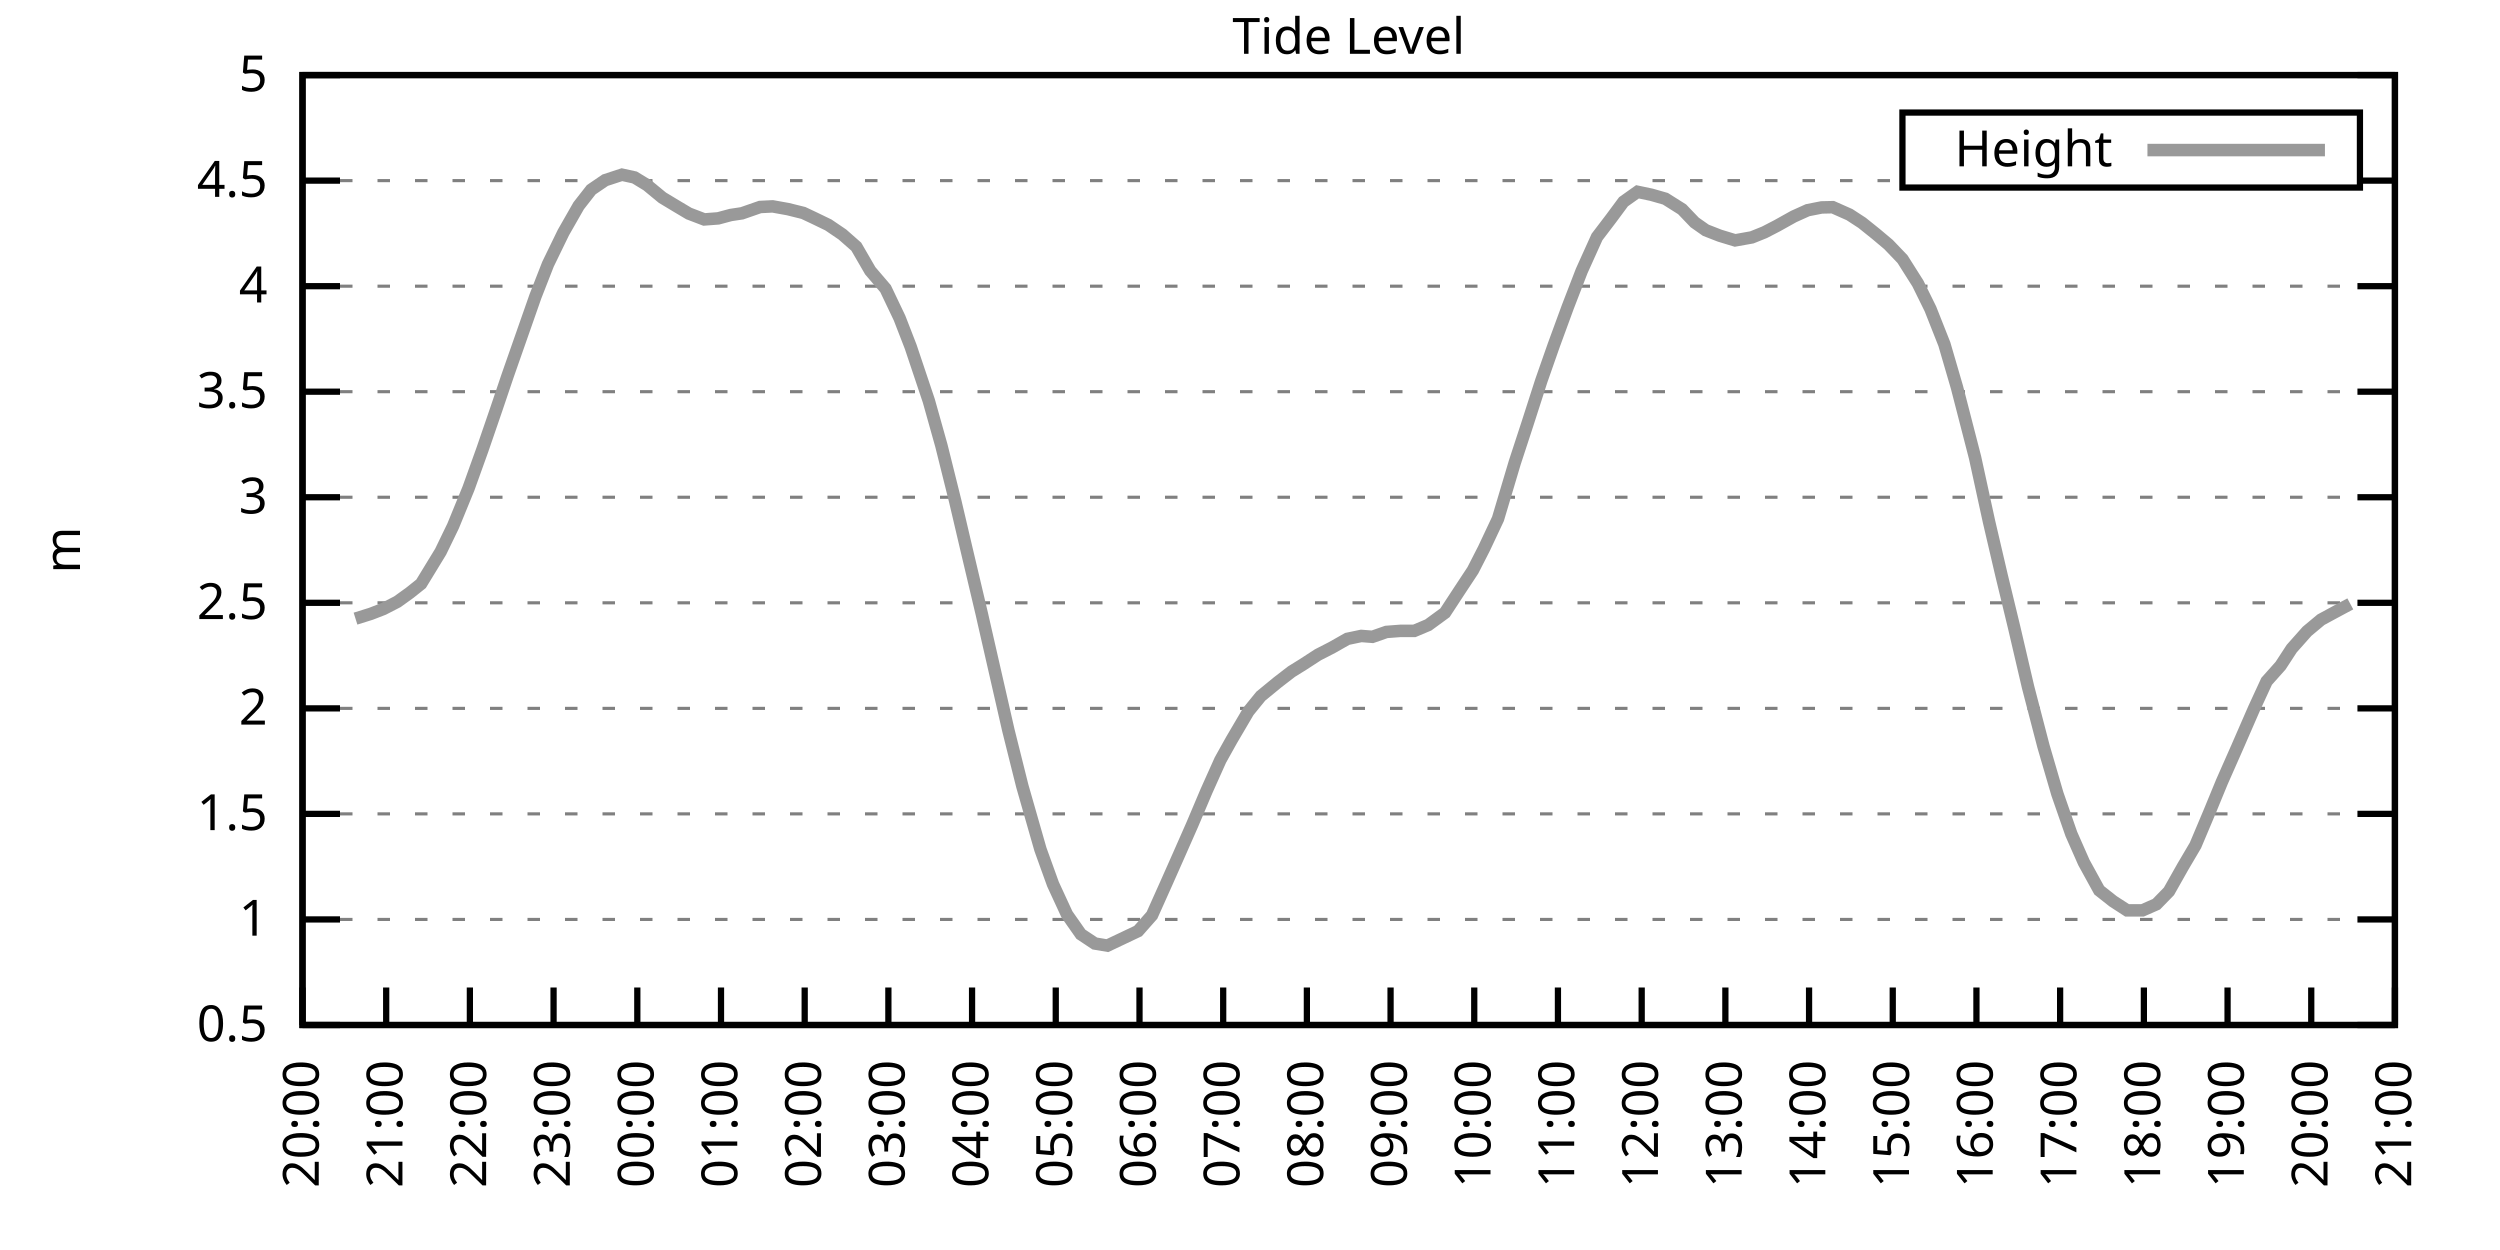
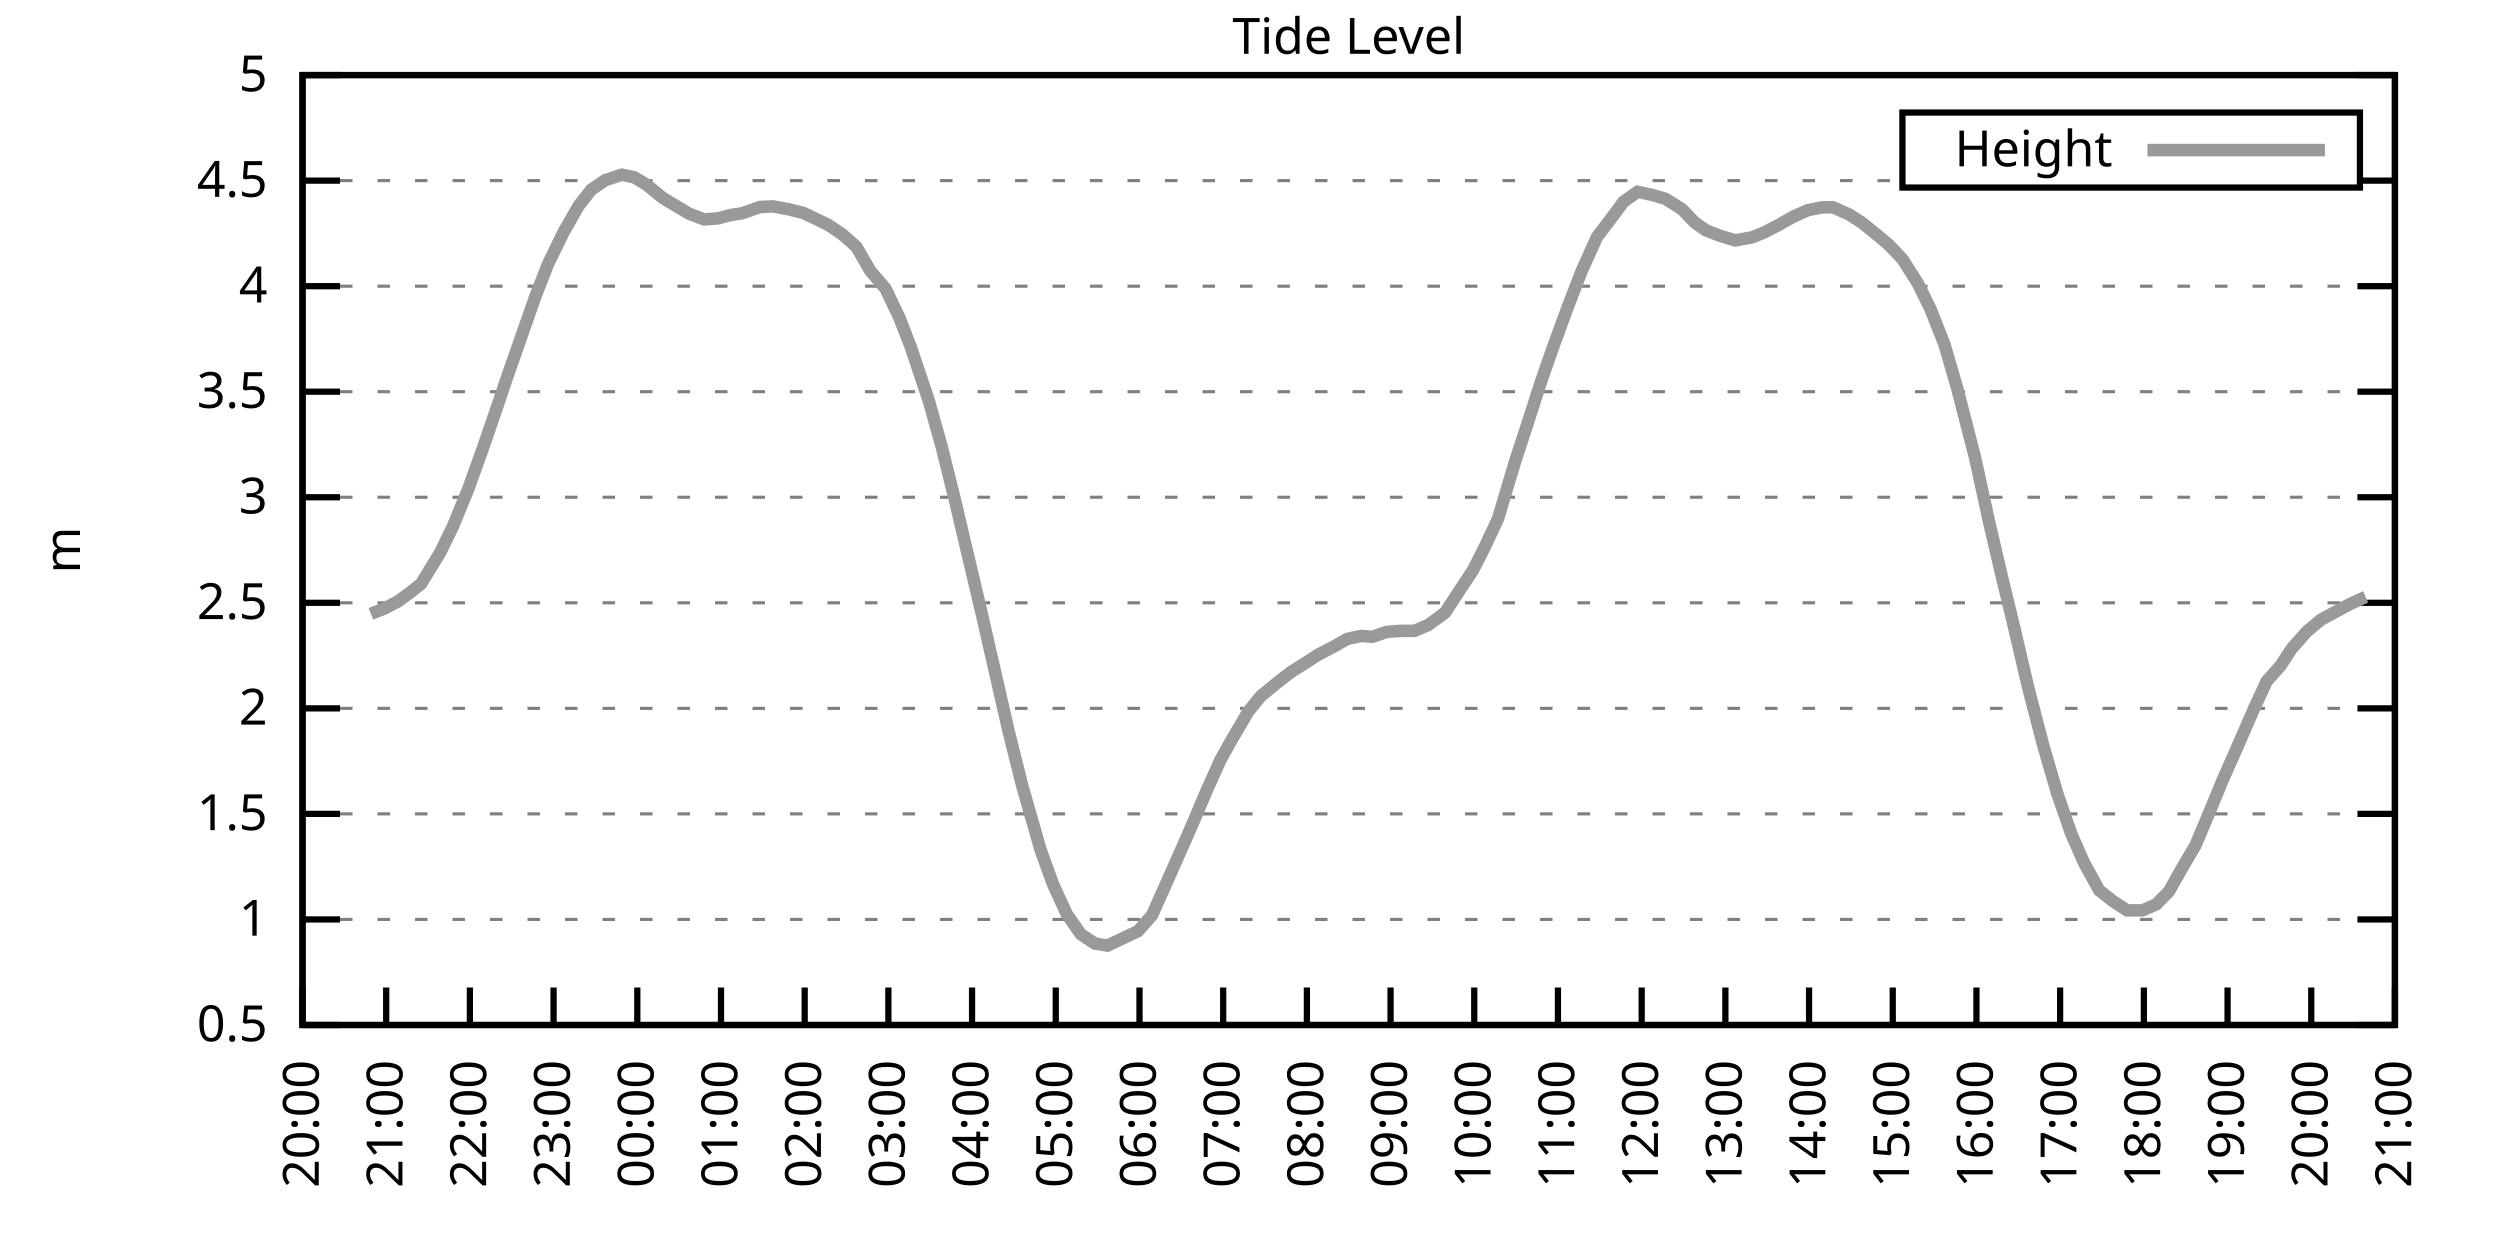
<svg xmlns="http://www.w3.org/2000/svg" xmlns:xlink="http://www.w3.org/1999/xlink" width="400" height="200" viewBox="0 0 400 200">
  <g id="gnuplot_canvas">
    <rect x="0" y="0" width="400" height="200" fill="none" />
    <defs>
      <circle id="gpDot" r="0.5" stroke-width="0.5" stroke="currentColor" />
      <path id="gpPt0" stroke-width="0.333" stroke="currentColor" d="M-1,0 h2 M0,-1 v2" />
      <path id="gpPt1" stroke-width="0.333" stroke="currentColor" d="M-1,-1 L1,1 M1,-1 L-1,1" />
      <path id="gpPt2" stroke-width="0.333" stroke="currentColor" d="M-1,0 L1,0 M0,-1 L0,1 M-1,-1 L1,1 M-1,1 L1,-1" />
      <rect id="gpPt3" stroke-width="0.333" stroke="currentColor" x="-1" y="-1" width="2" height="2" />
      <rect id="gpPt4" stroke-width="0.333" stroke="currentColor" fill="currentColor" x="-1" y="-1" width="2" height="2" />
      <circle id="gpPt5" stroke-width="0.333" stroke="currentColor" cx="0" cy="0" r="1" />
      <use xlink:href="#gpPt5" id="gpPt6" fill="currentColor" stroke="none" />
      <path id="gpPt7" stroke-width="0.333" stroke="currentColor" d="M0,-1.33 L-1.33,0.67 L1.33,0.67 z" />
      <use xlink:href="#gpPt7" id="gpPt8" fill="currentColor" stroke="none" />
      <use xlink:href="#gpPt7" id="gpPt9" stroke="currentColor" transform="rotate(180)" />
      <use xlink:href="#gpPt9" id="gpPt10" fill="currentColor" stroke="none" />
      <use xlink:href="#gpPt3" id="gpPt11" stroke="currentColor" transform="rotate(45)" />
      <use xlink:href="#gpPt11" id="gpPt12" fill="currentColor" stroke="none" />
      <path id="gpPt13" stroke-width="0.333" stroke="currentColor" d="M0,1.330 L1.265,0.411 L0.782,-1.067 L-0.782,-1.076 L-1.265,0.411 z" />
      <use xlink:href="#gpPt13" id="gpPt14" fill="currentColor" stroke="none" />
      <filter id="textbox" filterUnits="objectBoundingBox" x="0" y="0" height="1" width="1">
        <feFlood flood-color="white" flood-opacity="1" result="bgnd" />
        <feComposite in="SourceGraphic" in2="bgnd" operator="atop" />
      </filter>
      <filter id="greybox" filterUnits="objectBoundingBox" x="0" y="0" height="1" width="1">
        <feFlood flood-color="lightgrey" flood-opacity="1" result="grey" />
        <feComposite in="SourceGraphic" in2="grey" operator="atop" />
      </filter>
    </defs>
    <g fill="none" color="white" stroke="currentColor" stroke-width="1.00" stroke-linecap="butt" stroke-linejoin="miter">
</g>
    <g fill="none" color="black" stroke="currentColor" stroke-width="1.00" stroke-linecap="butt" stroke-linejoin="miter">
      <g stroke="none" shape-rendering="crispEdges">
        <polygon fill="rgb(255, 255, 255)" points="48.40,164.00 383.18,164.00 383.18,12.02 48.40,12.02 " />
      </g>
    </g>
    <g fill="none" color="black" stroke="currentColor" stroke-width="1.00" stroke-linecap="butt" stroke-linejoin="miter">
</g>
    <g fill="none" color="black" stroke="black" stroke-width="0.50" stroke-linecap="butt" stroke-linejoin="miter">
</g>
    <g fill="none" color="gray" stroke="currentColor" stroke-width="0.50" stroke-linecap="butt" stroke-linejoin="miter">
      <path stroke="gray" stroke-dasharray="2,4" class="gridline" d="M48.40,164.00 L383.19,164.00  " />
    </g>
    <g fill="none" color="gray" stroke="gray" stroke-width="1.00" stroke-linecap="butt" stroke-linejoin="miter">
</g>
    <g fill="none" color="black" stroke="currentColor" stroke-width="1.00" stroke-linecap="butt" stroke-linejoin="miter">
      <path stroke="black" d="M48.40,164.00 L54.40,164.00 M383.19,164.00 L377.19,164.00  " />
      <g transform="translate(42.80,166.60)" stroke="none" fill="black" font-family="Sans" font-size="8.00" text-anchor="end">
        <text>
          <tspan font-family="Sans"> 0.5</tspan>
        </text>
      </g>
    </g>
    <g fill="none" color="black" stroke="currentColor" stroke-width="1.00" stroke-linecap="butt" stroke-linejoin="miter">
</g>
    <g fill="none" color="black" stroke="black" stroke-width="0.50" stroke-linecap="butt" stroke-linejoin="miter">
</g>
    <g fill="none" color="gray" stroke="currentColor" stroke-width="0.50" stroke-linecap="butt" stroke-linejoin="miter">
      <path stroke="gray" stroke-dasharray="2,4" class="gridline" d="M48.40,147.11 L383.19,147.11  " />
    </g>
    <g fill="none" color="gray" stroke="gray" stroke-width="1.00" stroke-linecap="butt" stroke-linejoin="miter">
</g>
    <g fill="none" color="black" stroke="currentColor" stroke-width="1.00" stroke-linecap="butt" stroke-linejoin="miter">
      <path stroke="black" d="M48.40,147.11 L54.40,147.11 M383.19,147.11 L377.19,147.11  " />
      <g transform="translate(42.80,149.71)" stroke="none" fill="black" font-family="Sans" font-size="8.00" text-anchor="end">
        <text>
          <tspan font-family="Sans"> 1</tspan>
        </text>
      </g>
    </g>
    <g fill="none" color="black" stroke="currentColor" stroke-width="1.00" stroke-linecap="butt" stroke-linejoin="miter">
</g>
    <g fill="none" color="black" stroke="black" stroke-width="0.50" stroke-linecap="butt" stroke-linejoin="miter">
</g>
    <g fill="none" color="gray" stroke="currentColor" stroke-width="0.50" stroke-linecap="butt" stroke-linejoin="miter">
      <path stroke="gray" stroke-dasharray="2,4" class="gridline" d="M48.40,130.22 L383.19,130.22  " />
    </g>
    <g fill="none" color="gray" stroke="gray" stroke-width="1.00" stroke-linecap="butt" stroke-linejoin="miter">
</g>
    <g fill="none" color="black" stroke="currentColor" stroke-width="1.00" stroke-linecap="butt" stroke-linejoin="miter">
      <path stroke="black" d="M48.40,130.22 L54.40,130.22 M383.19,130.22 L377.19,130.22  " />
      <g transform="translate(42.80,132.82)" stroke="none" fill="black" font-family="Sans" font-size="8.00" text-anchor="end">
        <text>
          <tspan font-family="Sans"> 1.5</tspan>
        </text>
      </g>
    </g>
    <g fill="none" color="black" stroke="currentColor" stroke-width="1.00" stroke-linecap="butt" stroke-linejoin="miter">
</g>
    <g fill="none" color="black" stroke="black" stroke-width="0.50" stroke-linecap="butt" stroke-linejoin="miter">
</g>
    <g fill="none" color="gray" stroke="currentColor" stroke-width="0.50" stroke-linecap="butt" stroke-linejoin="miter">
      <path stroke="gray" stroke-dasharray="2,4" class="gridline" d="M48.40,113.34 L383.19,113.34  " />
    </g>
    <g fill="none" color="gray" stroke="gray" stroke-width="1.00" stroke-linecap="butt" stroke-linejoin="miter">
</g>
    <g fill="none" color="black" stroke="currentColor" stroke-width="1.00" stroke-linecap="butt" stroke-linejoin="miter">
      <path stroke="black" d="M48.40,113.34 L54.40,113.34 M383.19,113.34 L377.19,113.34  " />
      <g transform="translate(42.80,115.94)" stroke="none" fill="black" font-family="Sans" font-size="8.00" text-anchor="end">
        <text>
          <tspan font-family="Sans"> 2</tspan>
        </text>
      </g>
    </g>
    <g fill="none" color="black" stroke="currentColor" stroke-width="1.00" stroke-linecap="butt" stroke-linejoin="miter">
</g>
    <g fill="none" color="black" stroke="black" stroke-width="0.50" stroke-linecap="butt" stroke-linejoin="miter">
</g>
    <g fill="none" color="gray" stroke="currentColor" stroke-width="0.50" stroke-linecap="butt" stroke-linejoin="miter">
      <path stroke="gray" stroke-dasharray="2,4" class="gridline" d="M48.40,96.45 L383.19,96.45  " />
    </g>
    <g fill="none" color="gray" stroke="gray" stroke-width="1.00" stroke-linecap="butt" stroke-linejoin="miter">
</g>
    <g fill="none" color="black" stroke="currentColor" stroke-width="1.00" stroke-linecap="butt" stroke-linejoin="miter">
      <path stroke="black" d="M48.40,96.45 L54.40,96.45 M383.19,96.45 L377.19,96.45  " />
      <g transform="translate(42.80,99.05)" stroke="none" fill="black" font-family="Sans" font-size="8.00" text-anchor="end">
        <text>
          <tspan font-family="Sans"> 2.5</tspan>
        </text>
      </g>
    </g>
    <g fill="none" color="black" stroke="currentColor" stroke-width="1.00" stroke-linecap="butt" stroke-linejoin="miter">
</g>
    <g fill="none" color="black" stroke="black" stroke-width="0.50" stroke-linecap="butt" stroke-linejoin="miter">
</g>
    <g fill="none" color="gray" stroke="currentColor" stroke-width="0.50" stroke-linecap="butt" stroke-linejoin="miter">
      <path stroke="gray" stroke-dasharray="2,4" class="gridline" d="M48.40,79.56 L383.19,79.56  " />
    </g>
    <g fill="none" color="gray" stroke="gray" stroke-width="1.00" stroke-linecap="butt" stroke-linejoin="miter">
</g>
    <g fill="none" color="black" stroke="currentColor" stroke-width="1.00" stroke-linecap="butt" stroke-linejoin="miter">
      <path stroke="black" d="M48.40,79.56 L54.40,79.56 M383.19,79.56 L377.19,79.56  " />
      <g transform="translate(42.80,82.16)" stroke="none" fill="black" font-family="Sans" font-size="8.00" text-anchor="end">
        <text>
          <tspan font-family="Sans"> 3</tspan>
        </text>
      </g>
    </g>
    <g fill="none" color="black" stroke="currentColor" stroke-width="1.00" stroke-linecap="butt" stroke-linejoin="miter">
</g>
    <g fill="none" color="black" stroke="black" stroke-width="0.50" stroke-linecap="butt" stroke-linejoin="miter">
</g>
    <g fill="none" color="gray" stroke="currentColor" stroke-width="0.50" stroke-linecap="butt" stroke-linejoin="miter">
      <path stroke="gray" stroke-dasharray="2,4" class="gridline" d="M48.40,62.67 L383.19,62.67  " />
    </g>
    <g fill="none" color="gray" stroke="gray" stroke-width="1.00" stroke-linecap="butt" stroke-linejoin="miter">
</g>
    <g fill="none" color="black" stroke="currentColor" stroke-width="1.00" stroke-linecap="butt" stroke-linejoin="miter">
      <path stroke="black" d="M48.40,62.67 L54.40,62.67 M383.19,62.67 L377.19,62.67  " />
      <g transform="translate(42.80,65.27)" stroke="none" fill="black" font-family="Sans" font-size="8.00" text-anchor="end">
        <text>
          <tspan font-family="Sans"> 3.5</tspan>
        </text>
      </g>
    </g>
    <g fill="none" color="black" stroke="currentColor" stroke-width="1.00" stroke-linecap="butt" stroke-linejoin="miter">
</g>
    <g fill="none" color="black" stroke="black" stroke-width="0.50" stroke-linecap="butt" stroke-linejoin="miter">
</g>
    <g fill="none" color="gray" stroke="currentColor" stroke-width="0.50" stroke-linecap="butt" stroke-linejoin="miter">
      <path stroke="gray" stroke-dasharray="2,4" class="gridline" d="M48.40,45.79 L383.19,45.79  " />
    </g>
    <g fill="none" color="gray" stroke="gray" stroke-width="1.00" stroke-linecap="butt" stroke-linejoin="miter">
</g>
    <g fill="none" color="black" stroke="currentColor" stroke-width="1.00" stroke-linecap="butt" stroke-linejoin="miter">
      <path stroke="black" d="M48.40,45.79 L54.40,45.79 M383.19,45.79 L377.19,45.79  " />
      <g transform="translate(42.80,48.39)" stroke="none" fill="black" font-family="Sans" font-size="8.00" text-anchor="end">
        <text>
          <tspan font-family="Sans"> 4</tspan>
        </text>
      </g>
    </g>
    <g fill="none" color="black" stroke="currentColor" stroke-width="1.00" stroke-linecap="butt" stroke-linejoin="miter">
</g>
    <g fill="none" color="black" stroke="black" stroke-width="0.50" stroke-linecap="butt" stroke-linejoin="miter">
</g>
    <g fill="none" color="gray" stroke="currentColor" stroke-width="0.50" stroke-linecap="butt" stroke-linejoin="miter">
      <path stroke="gray" stroke-dasharray="2,4" class="gridline" d="M48.40,28.90 L304.39,28.90 M377.59,28.90 L383.19,28.90  " />
    </g>
    <g fill="none" color="gray" stroke="gray" stroke-width="1.00" stroke-linecap="butt" stroke-linejoin="miter">
</g>
    <g fill="none" color="black" stroke="currentColor" stroke-width="1.00" stroke-linecap="butt" stroke-linejoin="miter">
      <path stroke="black" d="M48.40,28.90 L54.40,28.90 M383.19,28.90 L377.19,28.90  " />
      <g transform="translate(42.80,31.50)" stroke="none" fill="black" font-family="Sans" font-size="8.00" text-anchor="end">
        <text>
          <tspan font-family="Sans"> 4.5</tspan>
        </text>
      </g>
    </g>
    <g fill="none" color="black" stroke="currentColor" stroke-width="1.00" stroke-linecap="butt" stroke-linejoin="miter">
</g>
    <g fill="none" color="black" stroke="black" stroke-width="0.50" stroke-linecap="butt" stroke-linejoin="miter">
</g>
    <g fill="none" color="gray" stroke="currentColor" stroke-width="0.50" stroke-linecap="butt" stroke-linejoin="miter">
      <path stroke="gray" stroke-dasharray="2,4" class="gridline" d="M48.40,12.01 L383.19,12.01  " />
    </g>
    <g fill="none" color="gray" stroke="gray" stroke-width="1.00" stroke-linecap="butt" stroke-linejoin="miter">
</g>
    <g fill="none" color="black" stroke="currentColor" stroke-width="1.00" stroke-linecap="butt" stroke-linejoin="miter">
      <path stroke="black" d="M48.40,12.01 L54.40,12.01 M383.19,12.01 L377.19,12.01  " />
      <g transform="translate(42.80,14.61)" stroke="none" fill="black" font-family="Sans" font-size="8.00" text-anchor="end">
        <text>
          <tspan font-family="Sans"> 5</tspan>
        </text>
      </g>
    </g>
    <g fill="none" color="black" stroke="currentColor" stroke-width="1.00" stroke-linecap="butt" stroke-linejoin="miter">
      <path stroke="black" d="M48.40,164.00 L48.40,158.00  " />
      <g transform="translate(51.00,169.60) rotate(270.00)" stroke="none" fill="black" font-family="Sans" font-size="8.00" text-anchor="end">
        <text>
          <tspan font-family="Sans">20:00</tspan>
        </text>
      </g>
    </g>
    <g fill="none" color="black" stroke="currentColor" stroke-width="1.00" stroke-linecap="butt" stroke-linejoin="miter">
      <path stroke="black" d="M61.79,164.00 L61.79,158.00  " />
      <g transform="translate(64.39,169.60) rotate(270.00)" stroke="none" fill="black" font-family="Sans" font-size="8.00" text-anchor="end">
        <text>
          <tspan font-family="Sans">21:00</tspan>
        </text>
      </g>
    </g>
    <g fill="none" color="black" stroke="currentColor" stroke-width="1.00" stroke-linecap="butt" stroke-linejoin="miter">
      <path stroke="black" d="M75.18,164.00 L75.18,158.00  " />
      <g transform="translate(77.78,169.60) rotate(270.00)" stroke="none" fill="black" font-family="Sans" font-size="8.00" text-anchor="end">
        <text>
          <tspan font-family="Sans">22:00</tspan>
        </text>
      </g>
    </g>
    <g fill="none" color="black" stroke="currentColor" stroke-width="1.00" stroke-linecap="butt" stroke-linejoin="miter">
      <path stroke="black" d="M88.57,164.00 L88.57,158.00  " />
      <g transform="translate(91.17,169.60) rotate(270.00)" stroke="none" fill="black" font-family="Sans" font-size="8.00" text-anchor="end">
        <text>
          <tspan font-family="Sans">23:00</tspan>
        </text>
      </g>
    </g>
    <g fill="none" color="black" stroke="currentColor" stroke-width="1.00" stroke-linecap="butt" stroke-linejoin="miter">
      <path stroke="black" d="M101.97,164.00 L101.97,158.00  " />
      <g transform="translate(104.57,169.60) rotate(270.00)" stroke="none" fill="black" font-family="Sans" font-size="8.00" text-anchor="end">
        <text>
          <tspan font-family="Sans">00:00</tspan>
        </text>
      </g>
    </g>
    <g fill="none" color="black" stroke="currentColor" stroke-width="1.00" stroke-linecap="butt" stroke-linejoin="miter">
      <path stroke="black" d="M115.36,164.00 L115.36,158.00  " />
      <g transform="translate(117.96,169.60) rotate(270.00)" stroke="none" fill="black" font-family="Sans" font-size="8.00" text-anchor="end">
        <text>
          <tspan font-family="Sans">01:00</tspan>
        </text>
      </g>
    </g>
    <g fill="none" color="black" stroke="currentColor" stroke-width="1.00" stroke-linecap="butt" stroke-linejoin="miter">
      <path stroke="black" d="M128.75,164.00 L128.75,158.00  " />
      <g transform="translate(131.35,169.60) rotate(270.00)" stroke="none" fill="black" font-family="Sans" font-size="8.00" text-anchor="end">
        <text>
          <tspan font-family="Sans">02:00</tspan>
        </text>
      </g>
    </g>
    <g fill="none" color="black" stroke="currentColor" stroke-width="1.00" stroke-linecap="butt" stroke-linejoin="miter">
      <path stroke="black" d="M142.14,164.00 L142.14,158.00  " />
      <g transform="translate(144.74,169.60) rotate(270.00)" stroke="none" fill="black" font-family="Sans" font-size="8.00" text-anchor="end">
        <text>
          <tspan font-family="Sans">03:00</tspan>
        </text>
      </g>
    </g>
    <g fill="none" color="black" stroke="currentColor" stroke-width="1.00" stroke-linecap="butt" stroke-linejoin="miter">
      <path stroke="black" d="M155.53,164.00 L155.53,158.00  " />
      <g transform="translate(158.13,169.60) rotate(270.00)" stroke="none" fill="black" font-family="Sans" font-size="8.00" text-anchor="end">
        <text>
          <tspan font-family="Sans">04:00</tspan>
        </text>
      </g>
    </g>
    <g fill="none" color="black" stroke="currentColor" stroke-width="1.00" stroke-linecap="butt" stroke-linejoin="miter">
      <path stroke="black" d="M168.92,164.00 L168.92,158.00  " />
      <g transform="translate(171.52,169.60) rotate(270.00)" stroke="none" fill="black" font-family="Sans" font-size="8.00" text-anchor="end">
        <text>
          <tspan font-family="Sans">05:00</tspan>
        </text>
      </g>
    </g>
    <g fill="none" color="black" stroke="currentColor" stroke-width="1.00" stroke-linecap="butt" stroke-linejoin="miter">
      <path stroke="black" d="M182.32,164.00 L182.32,158.00  " />
      <g transform="translate(184.92,169.60) rotate(270.00)" stroke="none" fill="black" font-family="Sans" font-size="8.00" text-anchor="end">
        <text>
          <tspan font-family="Sans">06:00</tspan>
        </text>
      </g>
    </g>
    <g fill="none" color="black" stroke="currentColor" stroke-width="1.00" stroke-linecap="butt" stroke-linejoin="miter">
      <path stroke="black" d="M195.71,164.00 L195.71,158.00  " />
      <g transform="translate(198.31,169.60) rotate(270.00)" stroke="none" fill="black" font-family="Sans" font-size="8.00" text-anchor="end">
        <text>
          <tspan font-family="Sans">07:00</tspan>
        </text>
      </g>
    </g>
    <g fill="none" color="black" stroke="currentColor" stroke-width="1.00" stroke-linecap="butt" stroke-linejoin="miter">
      <path stroke="black" d="M209.10,164.00 L209.10,158.00  " />
      <g transform="translate(211.70,169.60) rotate(270.00)" stroke="none" fill="black" font-family="Sans" font-size="8.00" text-anchor="end">
        <text>
          <tspan font-family="Sans">08:00</tspan>
        </text>
      </g>
    </g>
    <g fill="none" color="black" stroke="currentColor" stroke-width="1.00" stroke-linecap="butt" stroke-linejoin="miter">
      <path stroke="black" d="M222.49,164.00 L222.49,158.00  " />
      <g transform="translate(225.09,169.60) rotate(270.00)" stroke="none" fill="black" font-family="Sans" font-size="8.00" text-anchor="end">
        <text>
          <tspan font-family="Sans">09:00</tspan>
        </text>
      </g>
    </g>
    <g fill="none" color="black" stroke="currentColor" stroke-width="1.00" stroke-linecap="butt" stroke-linejoin="miter">
      <path stroke="black" d="M235.88,164.00 L235.88,158.00  " />
      <g transform="translate(238.48,169.60) rotate(270.00)" stroke="none" fill="black" font-family="Sans" font-size="8.00" text-anchor="end">
        <text>
          <tspan font-family="Sans">10:00</tspan>
        </text>
      </g>
    </g>
    <g fill="none" color="black" stroke="currentColor" stroke-width="1.00" stroke-linecap="butt" stroke-linejoin="miter">
      <path stroke="black" d="M249.27,164.00 L249.27,158.00  " />
      <g transform="translate(251.87,169.60) rotate(270.00)" stroke="none" fill="black" font-family="Sans" font-size="8.00" text-anchor="end">
        <text>
          <tspan font-family="Sans">11:00</tspan>
        </text>
      </g>
    </g>
    <g fill="none" color="black" stroke="currentColor" stroke-width="1.00" stroke-linecap="butt" stroke-linejoin="miter">
      <path stroke="black" d="M262.67,164.00 L262.67,158.00  " />
      <g transform="translate(265.27,169.60) rotate(270.00)" stroke="none" fill="black" font-family="Sans" font-size="8.00" text-anchor="end">
        <text>
          <tspan font-family="Sans">12:00</tspan>
        </text>
      </g>
    </g>
    <g fill="none" color="black" stroke="currentColor" stroke-width="1.00" stroke-linecap="butt" stroke-linejoin="miter">
      <path stroke="black" d="M276.06,164.00 L276.06,158.00  " />
      <g transform="translate(278.66,169.60) rotate(270.00)" stroke="none" fill="black" font-family="Sans" font-size="8.00" text-anchor="end">
        <text>
          <tspan font-family="Sans">13:00</tspan>
        </text>
      </g>
    </g>
    <g fill="none" color="black" stroke="currentColor" stroke-width="1.00" stroke-linecap="butt" stroke-linejoin="miter">
      <path stroke="black" d="M289.45,164.00 L289.45,158.00  " />
      <g transform="translate(292.05,169.60) rotate(270.00)" stroke="none" fill="black" font-family="Sans" font-size="8.00" text-anchor="end">
        <text>
          <tspan font-family="Sans">14:00</tspan>
        </text>
      </g>
    </g>
    <g fill="none" color="black" stroke="currentColor" stroke-width="1.00" stroke-linecap="butt" stroke-linejoin="miter">
      <path stroke="black" d="M302.84,164.00 L302.84,158.00  " />
      <g transform="translate(305.44,169.60) rotate(270.00)" stroke="none" fill="black" font-family="Sans" font-size="8.00" text-anchor="end">
        <text>
          <tspan font-family="Sans">15:00</tspan>
        </text>
      </g>
    </g>
    <g fill="none" color="black" stroke="currentColor" stroke-width="1.00" stroke-linecap="butt" stroke-linejoin="miter">
      <path stroke="black" d="M316.23,164.00 L316.23,158.00  " />
      <g transform="translate(318.83,169.60) rotate(270.00)" stroke="none" fill="black" font-family="Sans" font-size="8.00" text-anchor="end">
        <text>
          <tspan font-family="Sans">16:00</tspan>
        </text>
      </g>
    </g>
    <g fill="none" color="black" stroke="currentColor" stroke-width="1.00" stroke-linecap="butt" stroke-linejoin="miter">
      <path stroke="black" d="M329.62,164.00 L329.62,158.00  " />
      <g transform="translate(332.22,169.60) rotate(270.00)" stroke="none" fill="black" font-family="Sans" font-size="8.00" text-anchor="end">
        <text>
          <tspan font-family="Sans">17:00</tspan>
        </text>
      </g>
    </g>
    <g fill="none" color="black" stroke="currentColor" stroke-width="1.00" stroke-linecap="butt" stroke-linejoin="miter">
      <path stroke="black" d="M343.02,164.00 L343.02,158.00  " />
      <g transform="translate(345.62,169.60) rotate(270.00)" stroke="none" fill="black" font-family="Sans" font-size="8.00" text-anchor="end">
        <text>
          <tspan font-family="Sans">18:00</tspan>
        </text>
      </g>
    </g>
    <g fill="none" color="black" stroke="currentColor" stroke-width="1.00" stroke-linecap="butt" stroke-linejoin="miter">
      <path stroke="black" d="M356.41,164.00 L356.41,158.00  " />
      <g transform="translate(359.01,169.60) rotate(270.00)" stroke="none" fill="black" font-family="Sans" font-size="8.00" text-anchor="end">
        <text>
          <tspan font-family="Sans">19:00</tspan>
        </text>
      </g>
    </g>
    <g fill="none" color="black" stroke="currentColor" stroke-width="1.00" stroke-linecap="butt" stroke-linejoin="miter">
      <path stroke="black" d="M369.80,164.00 L369.80,158.00  " />
      <g transform="translate(372.40,169.60) rotate(270.00)" stroke="none" fill="black" font-family="Sans" font-size="8.00" text-anchor="end">
        <text>
          <tspan font-family="Sans">20:00</tspan>
        </text>
      </g>
    </g>
    <g fill="none" color="black" stroke="currentColor" stroke-width="1.00" stroke-linecap="butt" stroke-linejoin="miter">
      <path stroke="black" d="M383.19,164.00 L383.19,158.00  " />
      <g transform="translate(385.79,169.60) rotate(270.00)" stroke="none" fill="black" font-family="Sans" font-size="8.00" text-anchor="end">
        <text>
          <tspan font-family="Sans">21:00</tspan>
        </text>
      </g>
    </g>
    <g fill="none" color="black" stroke="currentColor" stroke-width="1.00" stroke-linecap="butt" stroke-linejoin="miter">
</g>
    <g fill="none" color="black" stroke="currentColor" stroke-width="1.00" stroke-linecap="butt" stroke-linejoin="miter">
      <path stroke="black" d="M48.40,12.01 L48.40,164.00 L383.19,164.00 L383.19,12.01 L48.40,12.01 Z  " />
    </g>
    <g fill="none" color="black" stroke="currentColor" stroke-width="1.00" stroke-linecap="butt" stroke-linejoin="miter">
</g>
    <g fill="none" color="black" stroke="currentColor" stroke-width="1.00" stroke-linecap="butt" stroke-linejoin="miter">
      <path stroke="black" d="M304.39,30.01 L304.39,18.01 L377.59,18.01 L377.59,30.01 L304.39,30.01 Z  " />
    </g>
    <g id="Tide_level_plot_1">
      <g fill="none" color="white" stroke="black" stroke-width="2.00" stroke-linecap="butt" stroke-linejoin="miter">
</g>
      <g fill="none" color="black" stroke="currentColor" stroke-width="2.00" stroke-linecap="butt" stroke-linejoin="miter">
        <g transform="translate(337.99,26.61)" stroke="none" fill="black" font-family="Sans" font-size="8.00" text-anchor="end">
          <text>
            <tspan font-family="Sans">Height</tspan>
          </text>
        </g>
      </g>
      <g fill="none" color="black" stroke="currentColor" stroke-width="2.00" stroke-linecap="butt" stroke-linejoin="miter">
-         <path stroke="rgb(153, 153, 153)" d="M343.59,24.01 L371.99,24.01 M56.88,98.98 L59.34,98.21 L61.35,97.43 L63.58,96.28 L65.59,94.83 L67.37,93.41   L70.50,88.28 L72.50,84.15 L74.96,78.14 L77.19,71.93 L79.42,65.44 L81.21,60.14 L85.67,47.41 L87.68,42.27   L90.14,37.21 L92.59,32.92 L94.60,30.35 L96.83,28.83 L99.51,27.95 L101.52,28.39 L103.53,29.61 L105.98,31.63   L108.22,32.98 L110.22,34.17 L112.68,35.11 L114.91,34.94 L116.92,34.40 L118.71,34.13 L121.61,33.12 L123.62,33.02   L126.07,33.46 L128.53,34.07 L130.31,34.91 L132.54,35.99 L134.78,37.51 L137.01,39.47 L139.24,43.32 L141.69,46.19   L143.93,50.89 L145.71,55.48 L148.61,64.13 L150.62,71.29 L152.85,80.24 L154.64,87.87 L157.10,98.27 L157.32,99.25   L161.34,116.85 L163.57,125.77 L166.47,135.90 L168.48,141.47 L170.71,146.30 L172.94,149.48 L175.17,150.96 L177.18,151.30   L182.09,148.97 L184.32,146.44 L186.56,141.44 L188.57,136.91 L190.80,131.85 L193.03,126.58 L195.26,121.61 L197.05,118.40   L199.73,113.84 L201.73,111.38 L204.41,109.18 L206.64,107.46 L208.43,106.35 L210.88,104.76 L213.12,103.61 L215.57,102.22   L217.80,101.75 L219.59,101.89 L221.82,101.11 L224.05,100.94 L226.29,100.94 L228.52,100.00 L231.20,98.04 L233.43,94.63   L235.66,91.25 L237.44,87.77 L239.68,83.01 L242.36,74.02 L244.36,67.91 L246.60,60.95 L248.60,55.24 L250.84,49.13   L253.07,43.35 L255.52,37.92 L257.76,34.98 L259.76,32.28 L262.00,30.69 L264.23,31.16 L266.46,31.80 L269.14,33.49   L271.15,35.59 L272.93,36.84 L275.16,37.71 L277.62,38.46 L280.30,37.98 L282.31,37.17 L284.32,36.13 L286.99,34.64   L289.23,33.63 L291.46,33.19 L293.24,33.15 L295.92,34.34 L297.93,35.65 L300.16,37.44 L302.17,39.13 L304.40,41.46   L306.86,45.35 L308.87,49.43 L311.10,55.07 L313.11,61.96 L316.01,73.21 L318.24,83.45 L320.25,92.06 L322.26,100.37   L324.49,109.93 L326.95,119.38 L329.18,127.02 L331.41,133.43 L333.42,137.99 L335.87,142.45 L338.10,144.21 L340.34,145.66   L342.79,145.66 L345.02,144.68 L347.03,142.62 L349.26,138.67 L351.27,135.26 L353.51,129.95 L355.51,125.09 L357.97,119.52   L360.65,113.37 L362.66,109.01 L364.89,106.51 L366.67,103.78 L369.13,101.01 L371.36,99.15 L373.59,97.94 L376.05,96.62    " />
+         <path stroke="rgb(153, 153, 153)" d="M343.59,24.01 L371.99,24.01 M59.34,98.21 L61.35,97.43 L63.58,96.28 L65.59,94.83 L67.37,93.41 L70.50,88.28   L72.50,84.15 L74.96,78.14 L77.19,71.93 L79.42,65.44 L81.21,60.14 L85.67,47.41 L87.68,42.27 L90.14,37.21   L92.59,32.92 L94.60,30.35 L96.83,28.83 L99.51,27.95 L101.52,28.39 L103.53,29.61 L105.98,31.63 L108.22,32.98   L110.22,34.17 L112.68,35.11 L114.91,34.94 L116.92,34.40 L118.71,34.13 L121.61,33.12 L123.62,33.02 L126.07,33.46   L128.53,34.07 L130.31,34.91 L132.54,35.99 L134.78,37.51 L137.01,39.47 L139.24,43.32 L141.69,46.19 L143.93,50.89   L145.71,55.48 L148.61,64.13 L150.62,71.29 L152.85,80.24 L154.64,87.87 L157.10,98.27 L157.32,99.25 L161.34,116.85   L163.57,125.77 L166.47,135.90 L168.48,141.47 L170.71,146.30 L172.94,149.48 L175.17,150.96 L177.18,151.30 L182.09,148.97   L184.32,146.44 L186.56,141.44 L188.57,136.91 L190.80,131.85 L193.03,126.58 L195.26,121.61 L197.05,118.40 L199.73,113.84   L201.73,111.38 L204.41,109.18 L206.64,107.46 L208.43,106.35 L210.88,104.76 L213.12,103.61 L215.57,102.22 L217.80,101.75   L219.59,101.89 L221.82,101.11 L224.05,100.94 L226.29,100.94 L228.52,100.00 L231.20,98.04 L233.43,94.63 L235.66,91.25   L237.44,87.77 L239.68,83.01 L242.36,74.02 L244.36,67.91 L246.60,60.95 L248.60,55.24 L250.84,49.13 L253.07,43.35   L255.52,37.92 L257.76,34.98 L259.76,32.28 L262.00,30.69 L264.23,31.16 L266.46,31.80 L269.14,33.49 L271.15,35.59   L272.93,36.84 L275.16,37.71 L277.62,38.46 L280.30,37.98 L282.31,37.17 L284.32,36.13 L286.99,34.64 L289.23,33.63   L291.46,33.19 L293.24,33.15 L295.92,34.34 L297.93,35.65 L300.16,37.44 L302.17,39.13 L304.40,41.46 L306.86,45.35   L308.87,49.43 L311.10,55.07 L313.11,61.96 L316.01,73.21 L318.24,83.45 L320.25,92.06 L322.26,100.37 L324.49,109.93   L326.95,119.38 L329.18,127.02 L331.41,133.43 L333.42,137.99 L335.87,142.45 L338.10,144.21 L340.34,145.66 L342.79,145.66   L345.02,144.68 L347.03,142.62 L349.26,138.67 L351.27,135.26 L353.51,129.95 L355.51,125.09 L357.97,119.52 L360.65,113.37   L362.66,109.01 L364.89,106.51 L366.67,103.78 L369.13,101.01 L371.36,99.15 L373.59,97.94 L376.05,96.62 L378.50,95.50    " />
      </g>
    </g>
    <g fill="none" color="black" stroke="currentColor" stroke-width="2.00" stroke-linecap="butt" stroke-linejoin="miter">
</g>
    <g fill="none" color="black" stroke="black" stroke-width="1.00" stroke-linecap="butt" stroke-linejoin="miter">
</g>
    <g fill="none" color="black" stroke="currentColor" stroke-width="1.00" stroke-linecap="butt" stroke-linejoin="miter">
      <path stroke="black" d="M48.40,12.01 L48.40,164.00 L383.19,164.00 L383.19,12.01 L48.40,12.01 Z  " />
      <g transform="translate(12.80,88.01) rotate(270.00)" stroke="none" fill="black" font-family="Sans" font-size="8.00" text-anchor="middle">
        <text>
          <tspan font-family="Sans">m</tspan>
        </text>
      </g>
    </g>
    <g fill="none" color="black" stroke="currentColor" stroke-width="1.00" stroke-linecap="butt" stroke-linejoin="miter">
</g>
    <g fill="none" color="black" stroke="currentColor" stroke-width="1.00" stroke-linecap="butt" stroke-linejoin="miter">
      <g transform="translate(215.79,8.61)" stroke="none" fill="black" font-family="Sans" font-size="8.00" text-anchor="middle">
        <text>
          <tspan font-family="Sans">Tide Level</tspan>
        </text>
      </g>
    </g>
    <g fill="none" color="black" stroke="currentColor" stroke-width="1.00" stroke-linecap="butt" stroke-linejoin="miter">
</g>
  </g>
</svg>
